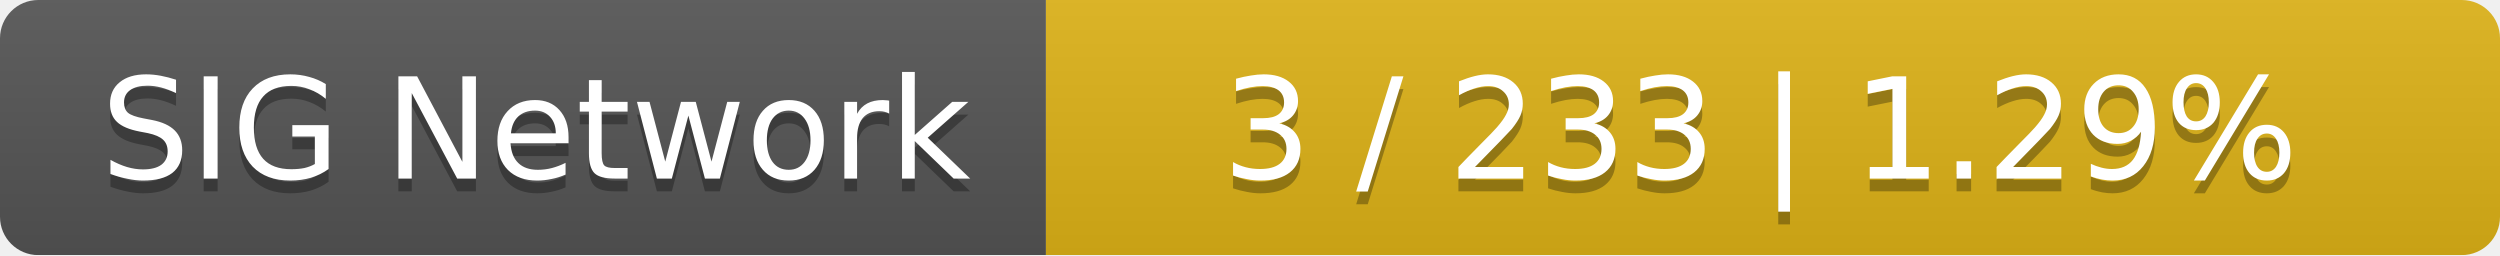
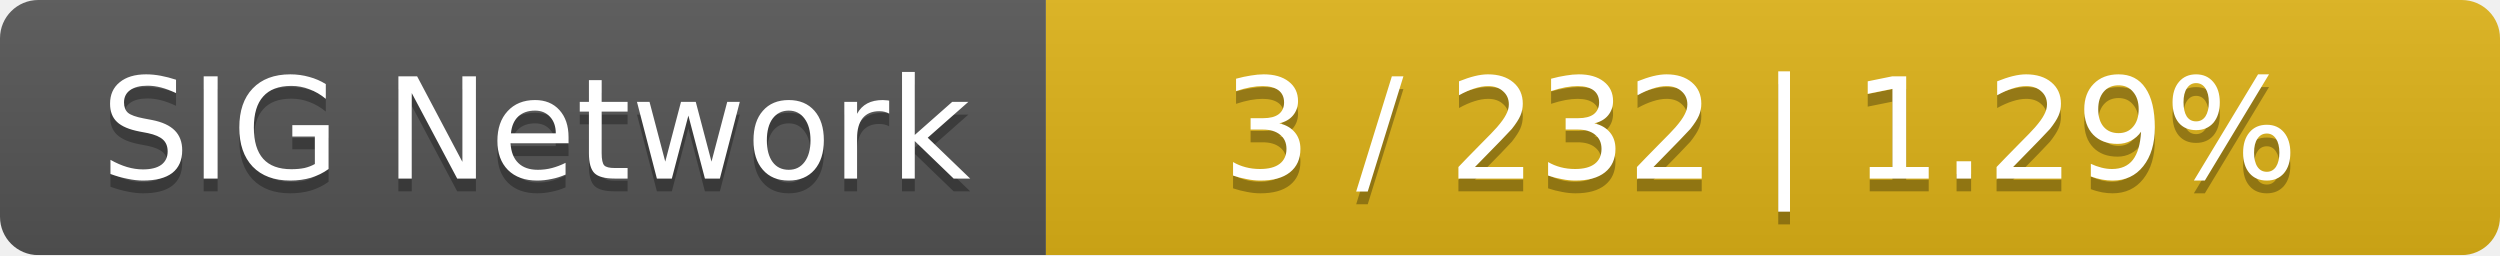
<svg xmlns="http://www.w3.org/2000/svg" width="196" height="20">
  <linearGradient id="smooth" x2="0" y2="100%">
    <stop offset="0" stop-color="#bbb" stop-opacity=".1" />
    <stop offset="1" stop-opacity=".1" />
  </linearGradient>
  <mask id="round">
    <rect width="196" height="20" rx="3" fill="#fff" />
  </mask>
  <g mask="url(#round)">
    <rect width="82" height="20" fill="#555" />
    <rect x="82" width="114" height="20" fill="#dfb317" />
    <rect width="196" height="20" fill="url(#smooth)" />
  </g>
  <g fill="#fff" text-anchor="middle" font-family="DejaVu Sans,Verdana,Geneva,sans-serif" font-size="11">
    <text x="42" y="15" fill="#010101" fill-opacity=".3">SIG Network</text>
    <text x="42" y="14">SIG Network</text>
-     <text x="138" y="15" fill="#010101" fill-opacity=".3">3 / 233    |    1.29%</text>
-     <text x="138" y="14">3 / 233    |    1.29%</text>
+     <text x="138" y="15" fill="#010101" fill-opacity=".3">3 / 232    |    1.29%</text>
+     <text x="138" y="14">3 / 232    |    1.29%</text>
  </g>
</svg>
